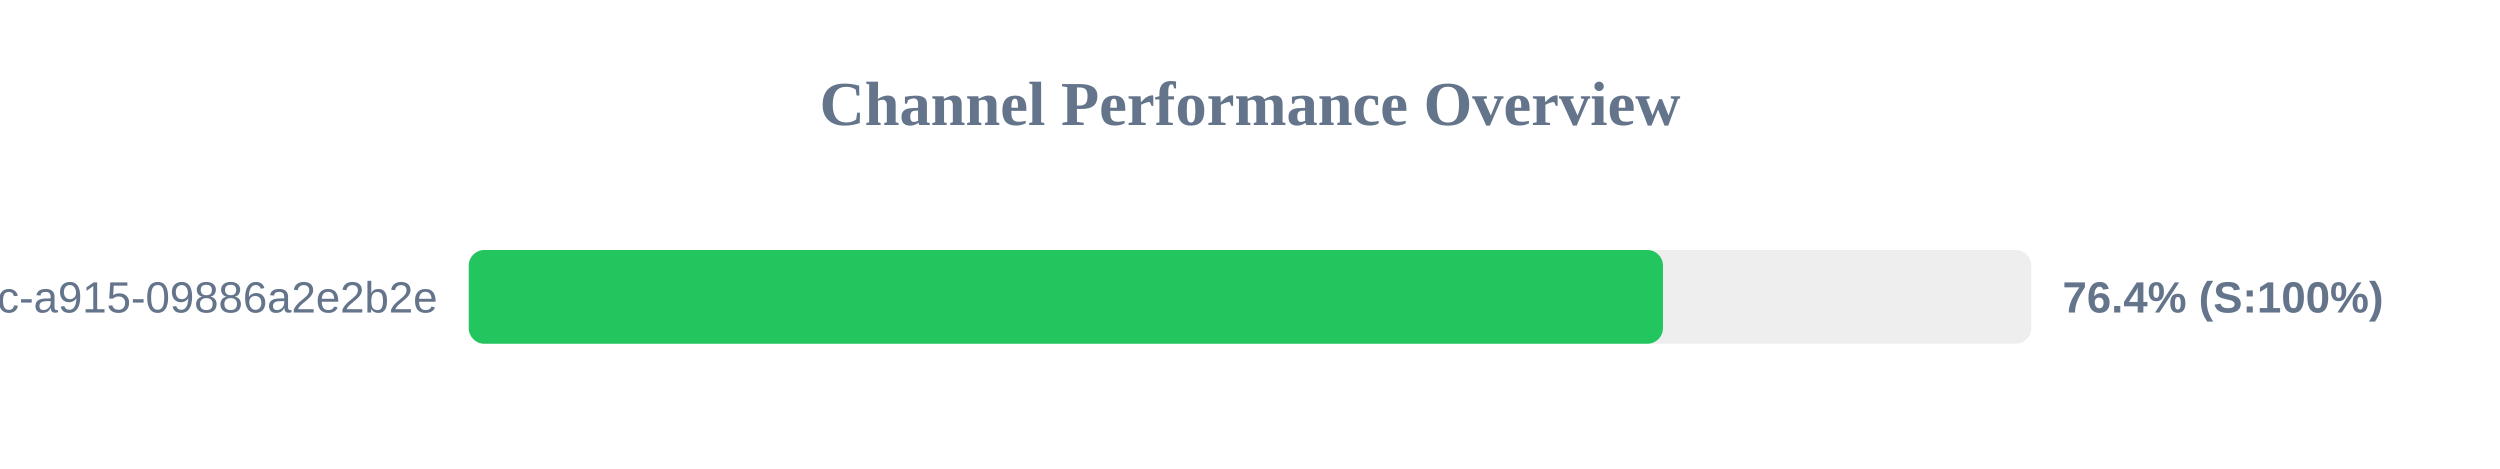
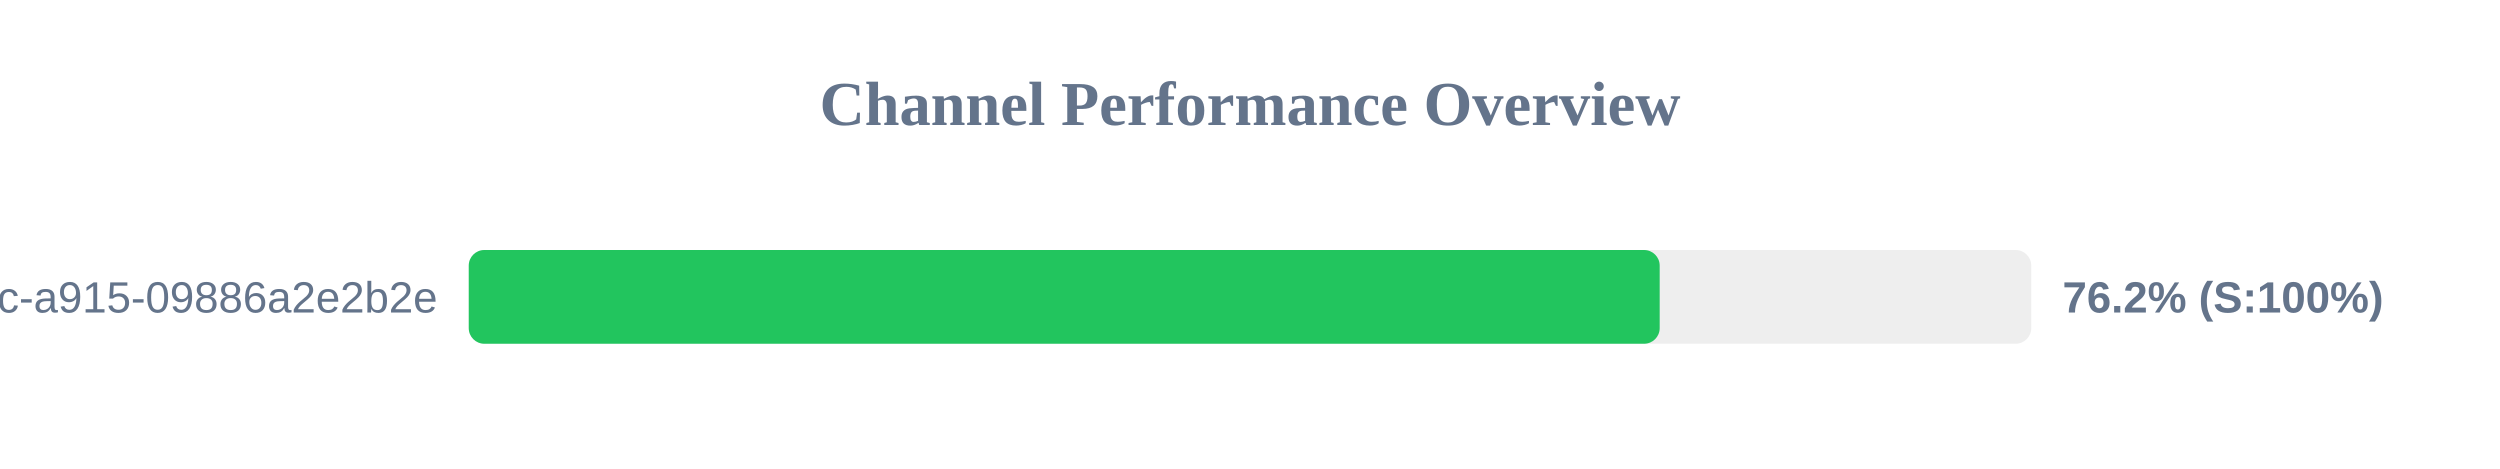
<svg xmlns="http://www.w3.org/2000/svg" width="800" height="150" version="1.1">
  <style>
        .row { font: 14px Arial; fill: #64748b; }
        .score { font: bold 14px Arial; fill: #64748b; }
    </style>
  <text x="400" y="40" text-anchor="middle" font-size="20px" font-weight="bold" fill="#64748b">Channel Performance Overview</text>
  <rect x="150" y="80" width="500" height="30" fill="#eee" rx="5" />
-   <rect x="150" y="80" width="382.15" height="30" fill="#22c55e" rx="5" />
+   <rect x="150" y="80" width="381.1" height="30" fill="#22c55e" rx="5" />
  <text x="140" y="100" text-anchor="end" class="row">?uuid=52816135-d3bc-46bc-a915-09886a2e2b2e</text>
-   <text x="660" y="100" text-anchor="start" class="score">76.4% (S:100%)</text>
+   <text x="660" y="100" text-anchor="start" class="score">76.2% (S:100%)</text>
</svg>
